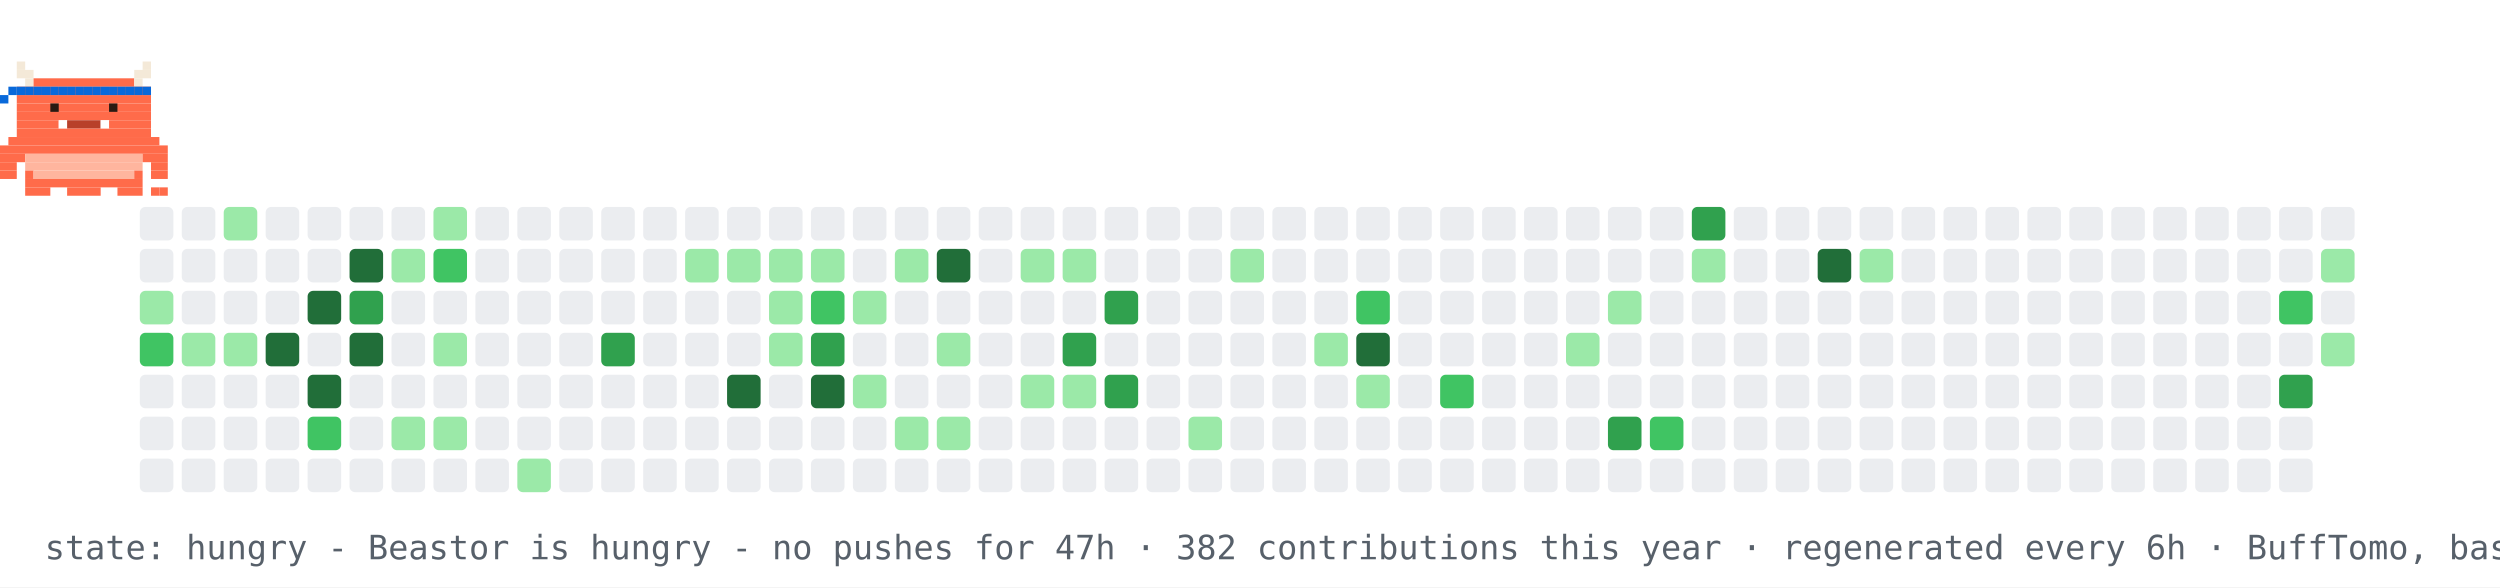
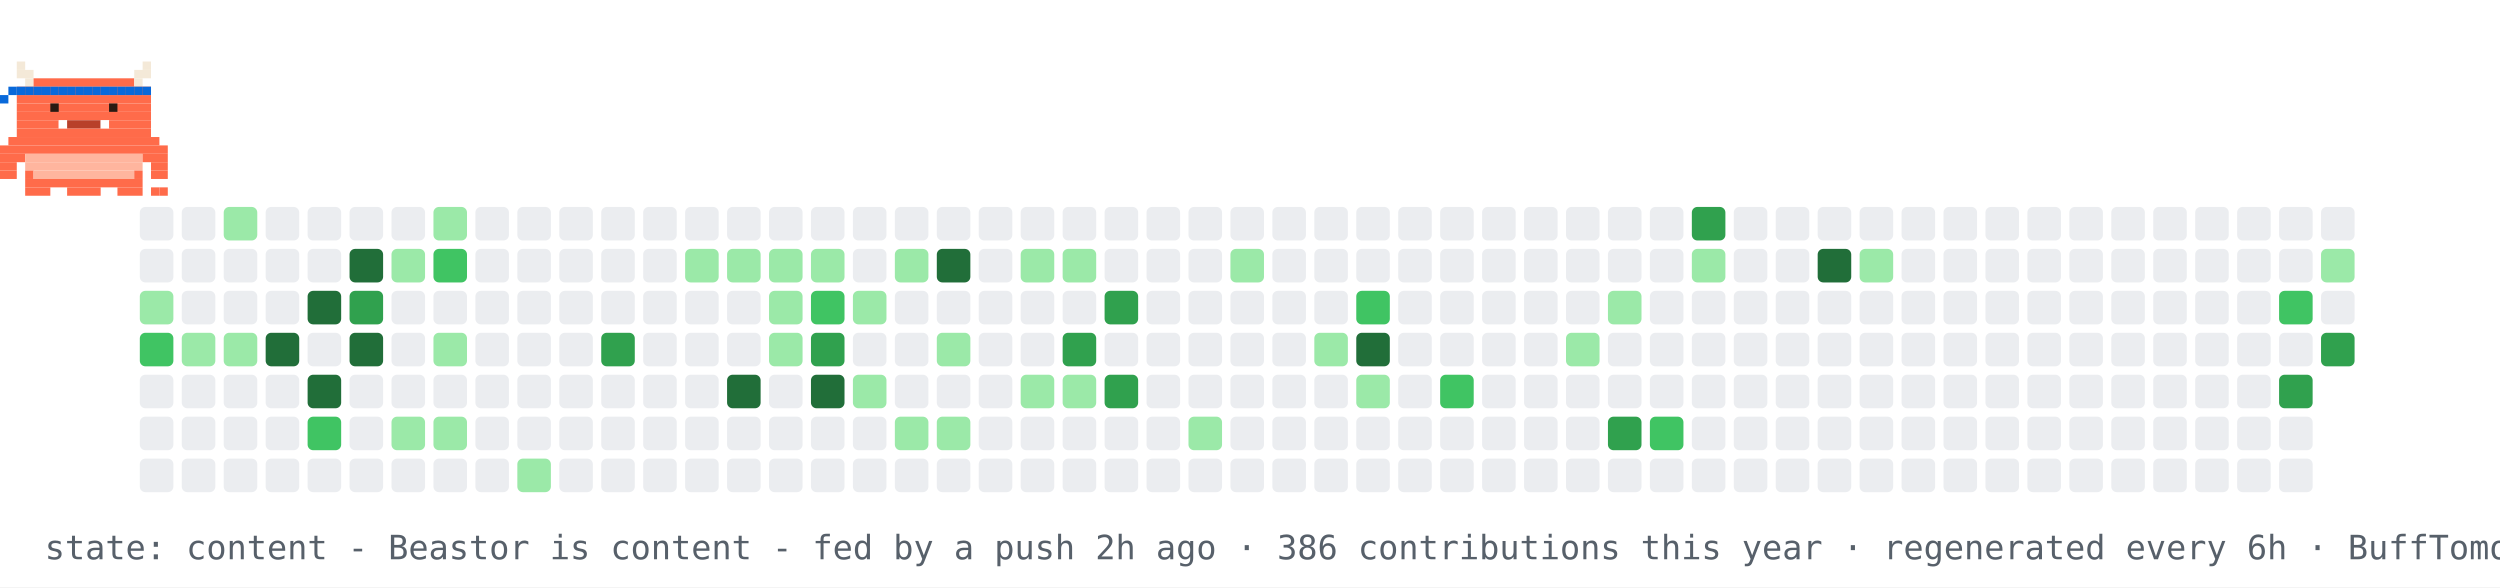
- <svg xmlns="http://www.w3.org/2000/svg" width="894" height="210" viewBox="0 0 894 210" role="img" aria-label="contribution graph Beastor: hungry">
+ <svg xmlns="http://www.w3.org/2000/svg" width="894" height="210" viewBox="0 0 894 210" role="img" aria-label="contribution graph Beastor: content">
  <rect width="894" height="210" fill="#ffffff" />
  <rect x="50" y="74" width="12" height="12" rx="2" fill="#ebedf0" />
  <rect x="50" y="89" width="12" height="12" rx="2" fill="#ebedf0" />
  <rect x="50" y="104" width="12" height="12" rx="2" fill="#9be9a8" />
  <rect x="50" y="119" width="12" height="12" rx="2" fill="#40c463" />
  <rect x="50" y="134" width="12" height="12" rx="2" fill="#ebedf0" />
  <rect x="50" y="149" width="12" height="12" rx="2" fill="#ebedf0" />
  <rect x="50" y="164" width="12" height="12" rx="2" fill="#ebedf0" />
  <rect x="65" y="74" width="12" height="12" rx="2" fill="#ebedf0" />
  <rect x="65" y="89" width="12" height="12" rx="2" fill="#ebedf0" />
  <rect x="65" y="104" width="12" height="12" rx="2" fill="#ebedf0" />
  <rect x="65" y="119" width="12" height="12" rx="2" fill="#9be9a8" />
  <rect x="65" y="134" width="12" height="12" rx="2" fill="#ebedf0" />
  <rect x="65" y="149" width="12" height="12" rx="2" fill="#ebedf0" />
  <rect x="65" y="164" width="12" height="12" rx="2" fill="#ebedf0" />
  <rect x="80" y="74" width="12" height="12" rx="2" fill="#9be9a8" />
  <rect x="80" y="89" width="12" height="12" rx="2" fill="#ebedf0" />
  <rect x="80" y="104" width="12" height="12" rx="2" fill="#ebedf0" />
  <rect x="80" y="119" width="12" height="12" rx="2" fill="#9be9a8" />
  <rect x="80" y="134" width="12" height="12" rx="2" fill="#ebedf0" />
  <rect x="80" y="149" width="12" height="12" rx="2" fill="#ebedf0" />
  <rect x="80" y="164" width="12" height="12" rx="2" fill="#ebedf0" />
  <rect x="95" y="74" width="12" height="12" rx="2" fill="#ebedf0" />
  <rect x="95" y="89" width="12" height="12" rx="2" fill="#ebedf0" />
  <rect x="95" y="104" width="12" height="12" rx="2" fill="#ebedf0" />
  <rect x="95" y="119" width="12" height="12" rx="2" fill="#216e39" />
  <rect x="95" y="134" width="12" height="12" rx="2" fill="#ebedf0" />
  <rect x="95" y="149" width="12" height="12" rx="2" fill="#ebedf0" />
  <rect x="95" y="164" width="12" height="12" rx="2" fill="#ebedf0" />
  <rect x="110" y="74" width="12" height="12" rx="2" fill="#ebedf0" />
  <rect x="110" y="89" width="12" height="12" rx="2" fill="#ebedf0" />
  <rect x="110" y="104" width="12" height="12" rx="2" fill="#216e39" />
  <rect x="110" y="119" width="12" height="12" rx="2" fill="#ebedf0" />
  <rect x="110" y="134" width="12" height="12" rx="2" fill="#216e39" />
  <rect x="110" y="149" width="12" height="12" rx="2" fill="#40c463" />
  <rect x="110" y="164" width="12" height="12" rx="2" fill="#ebedf0" />
  <rect x="125" y="74" width="12" height="12" rx="2" fill="#ebedf0" />
  <rect x="125" y="89" width="12" height="12" rx="2" fill="#216e39" />
  <rect x="125" y="104" width="12" height="12" rx="2" fill="#30a14e" />
  <rect x="125" y="119" width="12" height="12" rx="2" fill="#216e39" />
  <rect x="125" y="134" width="12" height="12" rx="2" fill="#ebedf0" />
  <rect x="125" y="149" width="12" height="12" rx="2" fill="#ebedf0" />
  <rect x="125" y="164" width="12" height="12" rx="2" fill="#ebedf0" />
  <rect x="140" y="74" width="12" height="12" rx="2" fill="#ebedf0" />
  <rect x="140" y="89" width="12" height="12" rx="2" fill="#9be9a8" />
  <rect x="140" y="104" width="12" height="12" rx="2" fill="#ebedf0" />
  <rect x="140" y="119" width="12" height="12" rx="2" fill="#ebedf0" />
  <rect x="140" y="134" width="12" height="12" rx="2" fill="#ebedf0" />
  <rect x="140" y="149" width="12" height="12" rx="2" fill="#9be9a8" />
  <rect x="140" y="164" width="12" height="12" rx="2" fill="#ebedf0" />
  <rect x="155" y="74" width="12" height="12" rx="2" fill="#9be9a8" />
  <rect x="155" y="89" width="12" height="12" rx="2" fill="#40c463" />
  <rect x="155" y="104" width="12" height="12" rx="2" fill="#ebedf0" />
  <rect x="155" y="119" width="12" height="12" rx="2" fill="#9be9a8" />
  <rect x="155" y="134" width="12" height="12" rx="2" fill="#ebedf0" />
  <rect x="155" y="149" width="12" height="12" rx="2" fill="#9be9a8" />
  <rect x="155" y="164" width="12" height="12" rx="2" fill="#ebedf0" />
  <rect x="170" y="74" width="12" height="12" rx="2" fill="#ebedf0" />
  <rect x="170" y="89" width="12" height="12" rx="2" fill="#ebedf0" />
  <rect x="170" y="104" width="12" height="12" rx="2" fill="#ebedf0" />
  <rect x="170" y="119" width="12" height="12" rx="2" fill="#ebedf0" />
  <rect x="170" y="134" width="12" height="12" rx="2" fill="#ebedf0" />
  <rect x="170" y="149" width="12" height="12" rx="2" fill="#ebedf0" />
  <rect x="170" y="164" width="12" height="12" rx="2" fill="#ebedf0" />
  <rect x="185" y="74" width="12" height="12" rx="2" fill="#ebedf0" />
  <rect x="185" y="89" width="12" height="12" rx="2" fill="#ebedf0" />
  <rect x="185" y="104" width="12" height="12" rx="2" fill="#ebedf0" />
  <rect x="185" y="119" width="12" height="12" rx="2" fill="#ebedf0" />
  <rect x="185" y="134" width="12" height="12" rx="2" fill="#ebedf0" />
  <rect x="185" y="149" width="12" height="12" rx="2" fill="#ebedf0" />
  <rect x="185" y="164" width="12" height="12" rx="2" fill="#9be9a8" />
  <rect x="200" y="74" width="12" height="12" rx="2" fill="#ebedf0" />
  <rect x="200" y="89" width="12" height="12" rx="2" fill="#ebedf0" />
  <rect x="200" y="104" width="12" height="12" rx="2" fill="#ebedf0" />
  <rect x="200" y="119" width="12" height="12" rx="2" fill="#ebedf0" />
  <rect x="200" y="134" width="12" height="12" rx="2" fill="#ebedf0" />
  <rect x="200" y="149" width="12" height="12" rx="2" fill="#ebedf0" />
  <rect x="200" y="164" width="12" height="12" rx="2" fill="#ebedf0" />
  <rect x="215" y="74" width="12" height="12" rx="2" fill="#ebedf0" />
  <rect x="215" y="89" width="12" height="12" rx="2" fill="#ebedf0" />
  <rect x="215" y="104" width="12" height="12" rx="2" fill="#ebedf0" />
  <rect x="215" y="119" width="12" height="12" rx="2" fill="#30a14e" />
  <rect x="215" y="134" width="12" height="12" rx="2" fill="#ebedf0" />
  <rect x="215" y="149" width="12" height="12" rx="2" fill="#ebedf0" />
  <rect x="215" y="164" width="12" height="12" rx="2" fill="#ebedf0" />
  <rect x="230" y="74" width="12" height="12" rx="2" fill="#ebedf0" />
  <rect x="230" y="89" width="12" height="12" rx="2" fill="#ebedf0" />
  <rect x="230" y="104" width="12" height="12" rx="2" fill="#ebedf0" />
  <rect x="230" y="119" width="12" height="12" rx="2" fill="#ebedf0" />
  <rect x="230" y="134" width="12" height="12" rx="2" fill="#ebedf0" />
  <rect x="230" y="149" width="12" height="12" rx="2" fill="#ebedf0" />
  <rect x="230" y="164" width="12" height="12" rx="2" fill="#ebedf0" />
  <rect x="245" y="74" width="12" height="12" rx="2" fill="#ebedf0" />
  <rect x="245" y="89" width="12" height="12" rx="2" fill="#9be9a8" />
  <rect x="245" y="104" width="12" height="12" rx="2" fill="#ebedf0" />
  <rect x="245" y="119" width="12" height="12" rx="2" fill="#ebedf0" />
  <rect x="245" y="134" width="12" height="12" rx="2" fill="#ebedf0" />
  <rect x="245" y="149" width="12" height="12" rx="2" fill="#ebedf0" />
  <rect x="245" y="164" width="12" height="12" rx="2" fill="#ebedf0" />
  <rect x="260" y="74" width="12" height="12" rx="2" fill="#ebedf0" />
  <rect x="260" y="89" width="12" height="12" rx="2" fill="#9be9a8" />
  <rect x="260" y="104" width="12" height="12" rx="2" fill="#ebedf0" />
  <rect x="260" y="119" width="12" height="12" rx="2" fill="#ebedf0" />
  <rect x="260" y="134" width="12" height="12" rx="2" fill="#216e39" />
  <rect x="260" y="149" width="12" height="12" rx="2" fill="#ebedf0" />
  <rect x="260" y="164" width="12" height="12" rx="2" fill="#ebedf0" />
  <rect x="275" y="74" width="12" height="12" rx="2" fill="#ebedf0" />
  <rect x="275" y="89" width="12" height="12" rx="2" fill="#9be9a8" />
  <rect x="275" y="104" width="12" height="12" rx="2" fill="#9be9a8" />
  <rect x="275" y="119" width="12" height="12" rx="2" fill="#9be9a8" />
  <rect x="275" y="134" width="12" height="12" rx="2" fill="#ebedf0" />
  <rect x="275" y="149" width="12" height="12" rx="2" fill="#ebedf0" />
  <rect x="275" y="164" width="12" height="12" rx="2" fill="#ebedf0" />
  <rect x="290" y="74" width="12" height="12" rx="2" fill="#ebedf0" />
  <rect x="290" y="89" width="12" height="12" rx="2" fill="#9be9a8" />
  <rect x="290" y="104" width="12" height="12" rx="2" fill="#40c463" />
  <rect x="290" y="119" width="12" height="12" rx="2" fill="#30a14e" />
  <rect x="290" y="134" width="12" height="12" rx="2" fill="#216e39" />
  <rect x="290" y="149" width="12" height="12" rx="2" fill="#ebedf0" />
  <rect x="290" y="164" width="12" height="12" rx="2" fill="#ebedf0" />
  <rect x="305" y="74" width="12" height="12" rx="2" fill="#ebedf0" />
  <rect x="305" y="89" width="12" height="12" rx="2" fill="#ebedf0" />
  <rect x="305" y="104" width="12" height="12" rx="2" fill="#9be9a8" />
  <rect x="305" y="119" width="12" height="12" rx="2" fill="#ebedf0" />
  <rect x="305" y="134" width="12" height="12" rx="2" fill="#9be9a8" />
  <rect x="305" y="149" width="12" height="12" rx="2" fill="#ebedf0" />
  <rect x="305" y="164" width="12" height="12" rx="2" fill="#ebedf0" />
  <rect x="320" y="74" width="12" height="12" rx="2" fill="#ebedf0" />
  <rect x="320" y="89" width="12" height="12" rx="2" fill="#9be9a8" />
  <rect x="320" y="104" width="12" height="12" rx="2" fill="#ebedf0" />
  <rect x="320" y="119" width="12" height="12" rx="2" fill="#ebedf0" />
  <rect x="320" y="134" width="12" height="12" rx="2" fill="#ebedf0" />
  <rect x="320" y="149" width="12" height="12" rx="2" fill="#9be9a8" />
  <rect x="320" y="164" width="12" height="12" rx="2" fill="#ebedf0" />
  <rect x="335" y="74" width="12" height="12" rx="2" fill="#ebedf0" />
  <rect x="335" y="89" width="12" height="12" rx="2" fill="#216e39" />
  <rect x="335" y="104" width="12" height="12" rx="2" fill="#ebedf0" />
  <rect x="335" y="119" width="12" height="12" rx="2" fill="#9be9a8" />
  <rect x="335" y="134" width="12" height="12" rx="2" fill="#ebedf0" />
  <rect x="335" y="149" width="12" height="12" rx="2" fill="#9be9a8" />
  <rect x="335" y="164" width="12" height="12" rx="2" fill="#ebedf0" />
  <rect x="350" y="74" width="12" height="12" rx="2" fill="#ebedf0" />
  <rect x="350" y="89" width="12" height="12" rx="2" fill="#ebedf0" />
  <rect x="350" y="104" width="12" height="12" rx="2" fill="#ebedf0" />
  <rect x="350" y="119" width="12" height="12" rx="2" fill="#ebedf0" />
  <rect x="350" y="134" width="12" height="12" rx="2" fill="#ebedf0" />
  <rect x="350" y="149" width="12" height="12" rx="2" fill="#ebedf0" />
  <rect x="350" y="164" width="12" height="12" rx="2" fill="#ebedf0" />
  <rect x="365" y="74" width="12" height="12" rx="2" fill="#ebedf0" />
  <rect x="365" y="89" width="12" height="12" rx="2" fill="#9be9a8" />
  <rect x="365" y="104" width="12" height="12" rx="2" fill="#ebedf0" />
  <rect x="365" y="119" width="12" height="12" rx="2" fill="#ebedf0" />
  <rect x="365" y="134" width="12" height="12" rx="2" fill="#9be9a8" />
  <rect x="365" y="149" width="12" height="12" rx="2" fill="#ebedf0" />
  <rect x="365" y="164" width="12" height="12" rx="2" fill="#ebedf0" />
  <rect x="380" y="74" width="12" height="12" rx="2" fill="#ebedf0" />
  <rect x="380" y="89" width="12" height="12" rx="2" fill="#9be9a8" />
  <rect x="380" y="104" width="12" height="12" rx="2" fill="#ebedf0" />
  <rect x="380" y="119" width="12" height="12" rx="2" fill="#30a14e" />
  <rect x="380" y="134" width="12" height="12" rx="2" fill="#9be9a8" />
  <rect x="380" y="149" width="12" height="12" rx="2" fill="#ebedf0" />
  <rect x="380" y="164" width="12" height="12" rx="2" fill="#ebedf0" />
  <rect x="395" y="74" width="12" height="12" rx="2" fill="#ebedf0" />
  <rect x="395" y="89" width="12" height="12" rx="2" fill="#ebedf0" />
  <rect x="395" y="104" width="12" height="12" rx="2" fill="#30a14e" />
  <rect x="395" y="119" width="12" height="12" rx="2" fill="#ebedf0" />
  <rect x="395" y="134" width="12" height="12" rx="2" fill="#30a14e" />
  <rect x="395" y="149" width="12" height="12" rx="2" fill="#ebedf0" />
  <rect x="395" y="164" width="12" height="12" rx="2" fill="#ebedf0" />
  <rect x="410" y="74" width="12" height="12" rx="2" fill="#ebedf0" />
  <rect x="410" y="89" width="12" height="12" rx="2" fill="#ebedf0" />
  <rect x="410" y="104" width="12" height="12" rx="2" fill="#ebedf0" />
  <rect x="410" y="119" width="12" height="12" rx="2" fill="#ebedf0" />
  <rect x="410" y="134" width="12" height="12" rx="2" fill="#ebedf0" />
  <rect x="410" y="149" width="12" height="12" rx="2" fill="#ebedf0" />
  <rect x="410" y="164" width="12" height="12" rx="2" fill="#ebedf0" />
  <rect x="425" y="74" width="12" height="12" rx="2" fill="#ebedf0" />
  <rect x="425" y="89" width="12" height="12" rx="2" fill="#ebedf0" />
  <rect x="425" y="104" width="12" height="12" rx="2" fill="#ebedf0" />
  <rect x="425" y="119" width="12" height="12" rx="2" fill="#ebedf0" />
  <rect x="425" y="134" width="12" height="12" rx="2" fill="#ebedf0" />
  <rect x="425" y="149" width="12" height="12" rx="2" fill="#9be9a8" />
  <rect x="425" y="164" width="12" height="12" rx="2" fill="#ebedf0" />
  <rect x="440" y="74" width="12" height="12" rx="2" fill="#ebedf0" />
  <rect x="440" y="89" width="12" height="12" rx="2" fill="#9be9a8" />
  <rect x="440" y="104" width="12" height="12" rx="2" fill="#ebedf0" />
  <rect x="440" y="119" width="12" height="12" rx="2" fill="#ebedf0" />
  <rect x="440" y="134" width="12" height="12" rx="2" fill="#ebedf0" />
  <rect x="440" y="149" width="12" height="12" rx="2" fill="#ebedf0" />
  <rect x="440" y="164" width="12" height="12" rx="2" fill="#ebedf0" />
  <rect x="455" y="74" width="12" height="12" rx="2" fill="#ebedf0" />
  <rect x="455" y="89" width="12" height="12" rx="2" fill="#ebedf0" />
  <rect x="455" y="104" width="12" height="12" rx="2" fill="#ebedf0" />
  <rect x="455" y="119" width="12" height="12" rx="2" fill="#ebedf0" />
  <rect x="455" y="134" width="12" height="12" rx="2" fill="#ebedf0" />
  <rect x="455" y="149" width="12" height="12" rx="2" fill="#ebedf0" />
  <rect x="455" y="164" width="12" height="12" rx="2" fill="#ebedf0" />
  <rect x="470" y="74" width="12" height="12" rx="2" fill="#ebedf0" />
  <rect x="470" y="89" width="12" height="12" rx="2" fill="#ebedf0" />
  <rect x="470" y="104" width="12" height="12" rx="2" fill="#ebedf0" />
  <rect x="470" y="119" width="12" height="12" rx="2" fill="#9be9a8" />
  <rect x="470" y="134" width="12" height="12" rx="2" fill="#ebedf0" />
  <rect x="470" y="149" width="12" height="12" rx="2" fill="#ebedf0" />
  <rect x="470" y="164" width="12" height="12" rx="2" fill="#ebedf0" />
  <rect x="485" y="74" width="12" height="12" rx="2" fill="#ebedf0" />
  <rect x="485" y="89" width="12" height="12" rx="2" fill="#ebedf0" />
  <rect x="485" y="104" width="12" height="12" rx="2" fill="#40c463" />
  <rect x="485" y="119" width="12" height="12" rx="2" fill="#216e39" />
  <rect x="485" y="134" width="12" height="12" rx="2" fill="#9be9a8" />
  <rect x="485" y="149" width="12" height="12" rx="2" fill="#ebedf0" />
  <rect x="485" y="164" width="12" height="12" rx="2" fill="#ebedf0" />
  <rect x="500" y="74" width="12" height="12" rx="2" fill="#ebedf0" />
  <rect x="500" y="89" width="12" height="12" rx="2" fill="#ebedf0" />
  <rect x="500" y="104" width="12" height="12" rx="2" fill="#ebedf0" />
  <rect x="500" y="119" width="12" height="12" rx="2" fill="#ebedf0" />
  <rect x="500" y="134" width="12" height="12" rx="2" fill="#ebedf0" />
  <rect x="500" y="149" width="12" height="12" rx="2" fill="#ebedf0" />
  <rect x="500" y="164" width="12" height="12" rx="2" fill="#ebedf0" />
  <rect x="515" y="74" width="12" height="12" rx="2" fill="#ebedf0" />
  <rect x="515" y="89" width="12" height="12" rx="2" fill="#ebedf0" />
  <rect x="515" y="104" width="12" height="12" rx="2" fill="#ebedf0" />
  <rect x="515" y="119" width="12" height="12" rx="2" fill="#ebedf0" />
  <rect x="515" y="134" width="12" height="12" rx="2" fill="#40c463" />
  <rect x="515" y="149" width="12" height="12" rx="2" fill="#ebedf0" />
  <rect x="515" y="164" width="12" height="12" rx="2" fill="#ebedf0" />
  <rect x="530" y="74" width="12" height="12" rx="2" fill="#ebedf0" />
  <rect x="530" y="89" width="12" height="12" rx="2" fill="#ebedf0" />
  <rect x="530" y="104" width="12" height="12" rx="2" fill="#ebedf0" />
  <rect x="530" y="119" width="12" height="12" rx="2" fill="#ebedf0" />
  <rect x="530" y="134" width="12" height="12" rx="2" fill="#ebedf0" />
  <rect x="530" y="149" width="12" height="12" rx="2" fill="#ebedf0" />
  <rect x="530" y="164" width="12" height="12" rx="2" fill="#ebedf0" />
  <rect x="545" y="74" width="12" height="12" rx="2" fill="#ebedf0" />
  <rect x="545" y="89" width="12" height="12" rx="2" fill="#ebedf0" />
  <rect x="545" y="104" width="12" height="12" rx="2" fill="#ebedf0" />
  <rect x="545" y="119" width="12" height="12" rx="2" fill="#ebedf0" />
  <rect x="545" y="134" width="12" height="12" rx="2" fill="#ebedf0" />
  <rect x="545" y="149" width="12" height="12" rx="2" fill="#ebedf0" />
  <rect x="545" y="164" width="12" height="12" rx="2" fill="#ebedf0" />
  <rect x="560" y="74" width="12" height="12" rx="2" fill="#ebedf0" />
  <rect x="560" y="89" width="12" height="12" rx="2" fill="#ebedf0" />
  <rect x="560" y="104" width="12" height="12" rx="2" fill="#ebedf0" />
  <rect x="560" y="119" width="12" height="12" rx="2" fill="#9be9a8" />
  <rect x="560" y="134" width="12" height="12" rx="2" fill="#ebedf0" />
  <rect x="560" y="149" width="12" height="12" rx="2" fill="#ebedf0" />
  <rect x="560" y="164" width="12" height="12" rx="2" fill="#ebedf0" />
  <rect x="575" y="74" width="12" height="12" rx="2" fill="#ebedf0" />
  <rect x="575" y="89" width="12" height="12" rx="2" fill="#ebedf0" />
  <rect x="575" y="104" width="12" height="12" rx="2" fill="#9be9a8" />
  <rect x="575" y="119" width="12" height="12" rx="2" fill="#ebedf0" />
  <rect x="575" y="134" width="12" height="12" rx="2" fill="#ebedf0" />
  <rect x="575" y="149" width="12" height="12" rx="2" fill="#30a14e" />
  <rect x="575" y="164" width="12" height="12" rx="2" fill="#ebedf0" />
  <rect x="590" y="74" width="12" height="12" rx="2" fill="#ebedf0" />
  <rect x="590" y="89" width="12" height="12" rx="2" fill="#ebedf0" />
  <rect x="590" y="104" width="12" height="12" rx="2" fill="#ebedf0" />
  <rect x="590" y="119" width="12" height="12" rx="2" fill="#ebedf0" />
  <rect x="590" y="134" width="12" height="12" rx="2" fill="#ebedf0" />
  <rect x="590" y="149" width="12" height="12" rx="2" fill="#40c463" />
  <rect x="590" y="164" width="12" height="12" rx="2" fill="#ebedf0" />
  <rect x="605" y="74" width="12" height="12" rx="2" fill="#30a14e" />
  <rect x="605" y="89" width="12" height="12" rx="2" fill="#9be9a8" />
  <rect x="605" y="104" width="12" height="12" rx="2" fill="#ebedf0" />
  <rect x="605" y="119" width="12" height="12" rx="2" fill="#ebedf0" />
  <rect x="605" y="134" width="12" height="12" rx="2" fill="#ebedf0" />
  <rect x="605" y="149" width="12" height="12" rx="2" fill="#ebedf0" />
  <rect x="605" y="164" width="12" height="12" rx="2" fill="#ebedf0" />
  <rect x="620" y="74" width="12" height="12" rx="2" fill="#ebedf0" />
  <rect x="620" y="89" width="12" height="12" rx="2" fill="#ebedf0" />
  <rect x="620" y="104" width="12" height="12" rx="2" fill="#ebedf0" />
  <rect x="620" y="119" width="12" height="12" rx="2" fill="#ebedf0" />
  <rect x="620" y="134" width="12" height="12" rx="2" fill="#ebedf0" />
  <rect x="620" y="149" width="12" height="12" rx="2" fill="#ebedf0" />
  <rect x="620" y="164" width="12" height="12" rx="2" fill="#ebedf0" />
  <rect x="635" y="74" width="12" height="12" rx="2" fill="#ebedf0" />
  <rect x="635" y="89" width="12" height="12" rx="2" fill="#ebedf0" />
  <rect x="635" y="104" width="12" height="12" rx="2" fill="#ebedf0" />
  <rect x="635" y="119" width="12" height="12" rx="2" fill="#ebedf0" />
  <rect x="635" y="134" width="12" height="12" rx="2" fill="#ebedf0" />
  <rect x="635" y="149" width="12" height="12" rx="2" fill="#ebedf0" />
  <rect x="635" y="164" width="12" height="12" rx="2" fill="#ebedf0" />
  <rect x="650" y="74" width="12" height="12" rx="2" fill="#ebedf0" />
  <rect x="650" y="89" width="12" height="12" rx="2" fill="#216e39" />
  <rect x="650" y="104" width="12" height="12" rx="2" fill="#ebedf0" />
  <rect x="650" y="119" width="12" height="12" rx="2" fill="#ebedf0" />
  <rect x="650" y="134" width="12" height="12" rx="2" fill="#ebedf0" />
  <rect x="650" y="149" width="12" height="12" rx="2" fill="#ebedf0" />
  <rect x="650" y="164" width="12" height="12" rx="2" fill="#ebedf0" />
  <rect x="665" y="74" width="12" height="12" rx="2" fill="#ebedf0" />
  <rect x="665" y="89" width="12" height="12" rx="2" fill="#9be9a8" />
  <rect x="665" y="104" width="12" height="12" rx="2" fill="#ebedf0" />
  <rect x="665" y="119" width="12" height="12" rx="2" fill="#ebedf0" />
  <rect x="665" y="134" width="12" height="12" rx="2" fill="#ebedf0" />
  <rect x="665" y="149" width="12" height="12" rx="2" fill="#ebedf0" />
  <rect x="665" y="164" width="12" height="12" rx="2" fill="#ebedf0" />
  <rect x="680" y="74" width="12" height="12" rx="2" fill="#ebedf0" />
  <rect x="680" y="89" width="12" height="12" rx="2" fill="#ebedf0" />
  <rect x="680" y="104" width="12" height="12" rx="2" fill="#ebedf0" />
  <rect x="680" y="119" width="12" height="12" rx="2" fill="#ebedf0" />
  <rect x="680" y="134" width="12" height="12" rx="2" fill="#ebedf0" />
  <rect x="680" y="149" width="12" height="12" rx="2" fill="#ebedf0" />
  <rect x="680" y="164" width="12" height="12" rx="2" fill="#ebedf0" />
  <rect x="695" y="74" width="12" height="12" rx="2" fill="#ebedf0" />
  <rect x="695" y="89" width="12" height="12" rx="2" fill="#ebedf0" />
  <rect x="695" y="104" width="12" height="12" rx="2" fill="#ebedf0" />
  <rect x="695" y="119" width="12" height="12" rx="2" fill="#ebedf0" />
  <rect x="695" y="134" width="12" height="12" rx="2" fill="#ebedf0" />
  <rect x="695" y="149" width="12" height="12" rx="2" fill="#ebedf0" />
  <rect x="695" y="164" width="12" height="12" rx="2" fill="#ebedf0" />
  <rect x="710" y="74" width="12" height="12" rx="2" fill="#ebedf0" />
  <rect x="710" y="89" width="12" height="12" rx="2" fill="#ebedf0" />
  <rect x="710" y="104" width="12" height="12" rx="2" fill="#ebedf0" />
  <rect x="710" y="119" width="12" height="12" rx="2" fill="#ebedf0" />
  <rect x="710" y="134" width="12" height="12" rx="2" fill="#ebedf0" />
  <rect x="710" y="149" width="12" height="12" rx="2" fill="#ebedf0" />
  <rect x="710" y="164" width="12" height="12" rx="2" fill="#ebedf0" />
  <rect x="725" y="74" width="12" height="12" rx="2" fill="#ebedf0" />
  <rect x="725" y="89" width="12" height="12" rx="2" fill="#ebedf0" />
  <rect x="725" y="104" width="12" height="12" rx="2" fill="#ebedf0" />
  <rect x="725" y="119" width="12" height="12" rx="2" fill="#ebedf0" />
  <rect x="725" y="134" width="12" height="12" rx="2" fill="#ebedf0" />
  <rect x="725" y="149" width="12" height="12" rx="2" fill="#ebedf0" />
  <rect x="725" y="164" width="12" height="12" rx="2" fill="#ebedf0" />
  <rect x="740" y="74" width="12" height="12" rx="2" fill="#ebedf0" />
  <rect x="740" y="89" width="12" height="12" rx="2" fill="#ebedf0" />
  <rect x="740" y="104" width="12" height="12" rx="2" fill="#ebedf0" />
  <rect x="740" y="119" width="12" height="12" rx="2" fill="#ebedf0" />
  <rect x="740" y="134" width="12" height="12" rx="2" fill="#ebedf0" />
  <rect x="740" y="149" width="12" height="12" rx="2" fill="#ebedf0" />
  <rect x="740" y="164" width="12" height="12" rx="2" fill="#ebedf0" />
  <rect x="755" y="74" width="12" height="12" rx="2" fill="#ebedf0" />
  <rect x="755" y="89" width="12" height="12" rx="2" fill="#ebedf0" />
  <rect x="755" y="104" width="12" height="12" rx="2" fill="#ebedf0" />
  <rect x="755" y="119" width="12" height="12" rx="2" fill="#ebedf0" />
  <rect x="755" y="134" width="12" height="12" rx="2" fill="#ebedf0" />
  <rect x="755" y="149" width="12" height="12" rx="2" fill="#ebedf0" />
  <rect x="755" y="164" width="12" height="12" rx="2" fill="#ebedf0" />
  <rect x="770" y="74" width="12" height="12" rx="2" fill="#ebedf0" />
  <rect x="770" y="89" width="12" height="12" rx="2" fill="#ebedf0" />
  <rect x="770" y="104" width="12" height="12" rx="2" fill="#ebedf0" />
  <rect x="770" y="119" width="12" height="12" rx="2" fill="#ebedf0" />
  <rect x="770" y="134" width="12" height="12" rx="2" fill="#ebedf0" />
  <rect x="770" y="149" width="12" height="12" rx="2" fill="#ebedf0" />
  <rect x="770" y="164" width="12" height="12" rx="2" fill="#ebedf0" />
  <rect x="785" y="74" width="12" height="12" rx="2" fill="#ebedf0" />
  <rect x="785" y="89" width="12" height="12" rx="2" fill="#ebedf0" />
  <rect x="785" y="104" width="12" height="12" rx="2" fill="#ebedf0" />
  <rect x="785" y="119" width="12" height="12" rx="2" fill="#ebedf0" />
  <rect x="785" y="134" width="12" height="12" rx="2" fill="#ebedf0" />
  <rect x="785" y="149" width="12" height="12" rx="2" fill="#ebedf0" />
  <rect x="785" y="164" width="12" height="12" rx="2" fill="#ebedf0" />
  <rect x="800" y="74" width="12" height="12" rx="2" fill="#ebedf0" />
  <rect x="800" y="89" width="12" height="12" rx="2" fill="#ebedf0" />
  <rect x="800" y="104" width="12" height="12" rx="2" fill="#ebedf0" />
  <rect x="800" y="119" width="12" height="12" rx="2" fill="#ebedf0" />
  <rect x="800" y="134" width="12" height="12" rx="2" fill="#ebedf0" />
  <rect x="800" y="149" width="12" height="12" rx="2" fill="#ebedf0" />
  <rect x="800" y="164" width="12" height="12" rx="2" fill="#ebedf0" />
  <rect x="815" y="74" width="12" height="12" rx="2" fill="#ebedf0" />
  <rect x="815" y="89" width="12" height="12" rx="2" fill="#ebedf0" />
  <rect x="815" y="104" width="12" height="12" rx="2" fill="#40c463" />
  <rect x="815" y="119" width="12" height="12" rx="2" fill="#ebedf0" />
  <rect x="815" y="134" width="12" height="12" rx="2" fill="#30a14e" />
  <rect x="815" y="149" width="12" height="12" rx="2" fill="#ebedf0" />
  <rect x="815" y="164" width="12" height="12" rx="2" fill="#ebedf0" />
  <rect x="830" y="74" width="12" height="12" rx="2" fill="#ebedf0" />
  <rect x="830" y="89" width="12" height="12" rx="2" fill="#9be9a8" />
  <rect x="830" y="104" width="12" height="12" rx="2" fill="#ebedf0" />
-   <rect x="830" y="119" width="12" height="12" rx="2" fill="#9be9a8" />
+   <rect x="830" y="119" width="12" height="12" rx="2" fill="#30a14e" />
  <g>
-     <animateTransform attributeName="transform" type="translate" values="50 0;779 0;779 0;50 0;50 0" keyTimes="0;0.45;0.5;0.95;1" dur="36s" repeatCount="indefinite" />
+     <animateTransform attributeName="transform" type="translate" values="50 0;779 0;779 0;50 0;50 0" keyTimes="0;0.45;0.5;0.95;1" dur="30s" repeatCount="indefinite" />
    <g>
      <animateTransform attributeName="transform" type="translate" values="0 0;0 -4;0 0" keyTimes="0;0.5;1" dur="0.9s" repeatCount="indefinite" />
      <rect x="6" y="22" width="3" height="3" fill="#F4E9D8" />
      <rect x="51" y="22" width="3" height="3" fill="#F4E9D8" />
      <rect x="6" y="25" width="6" height="3" fill="#F4E9D8" />
      <rect x="48" y="25" width="6" height="3" fill="#F4E9D8" />
      <rect x="9" y="28" width="3" height="3" fill="#F4E9D8" />
      <rect x="12" y="28" width="36" height="3" fill="#FF6B4A" />
      <rect x="48" y="28" width="3" height="3" fill="#F4E9D8" />
      <rect x="6" y="31" width="48" height="3" fill="#FF6B4A" />
      <rect x="6" y="34" width="48" height="3" fill="#FF6B4A" />
      <rect x="6" y="37" width="48" height="3" fill="#FF6B4A" />
      <rect x="6" y="40" width="48" height="3" fill="#FF6B4A" />
      <rect x="6" y="43" width="15" height="3" fill="#FF6B4A" />
      <rect x="21" y="43" width="3" height="3" fill="#FFFFFF" />
      <rect x="24" y="43" width="12" height="3" fill="#B8402A" />
      <rect x="36" y="43" width="3" height="3" fill="#FFFFFF" />
      <rect x="39" y="43" width="15" height="3" fill="#FF6B4A" />
      <rect x="6" y="46" width="48" height="3" fill="#FF6B4A" />
      <rect x="3" y="49" width="54" height="3" fill="#FF6B4A" />
      <rect x="0" y="52" width="60" height="3" fill="#FF6B4A" />
      <rect x="0" y="55" width="9" height="3" fill="#FF6B4A" />
      <rect x="9" y="55" width="42" height="3" fill="#FFB59E" />
      <rect x="51" y="55" width="9" height="3" fill="#FF6B4A" />
      <rect x="0" y="58" width="6" height="3" fill="#FF6B4A" />
      <rect x="9" y="58" width="42" height="3" fill="#FFB59E" />
      <rect x="54" y="58" width="6" height="3" fill="#FF6B4A" />
      <rect x="0" y="61" width="6" height="3" fill="#FF6B4A" />
      <rect x="9" y="61" width="3" height="3" fill="#FF6B4A" />
      <rect x="12" y="61" width="36" height="3" fill="#FFB59E" />
      <rect x="48" y="61" width="3" height="3" fill="#FF6B4A" />
      <rect x="54" y="61" width="6" height="3" fill="#FF6B4A" />
      <rect x="9" y="64" width="42" height="3" fill="#FF6B4A" />
      <rect x="9" y="67" width="9" height="3" fill="#FF6B4A" />
      <rect x="24" y="67" width="12" height="3" fill="#FF6B4A" />
      <rect x="42" y="67" width="9" height="3" fill="#FF6B4A" />
      <rect x="6" y="31" width="3" height="3" fill="#0969da" />
      <rect x="9" y="31" width="3" height="3" fill="#0969da" />
      <rect x="12" y="31" width="3" height="3" fill="#0969da" />
      <rect x="15" y="31" width="3" height="3" fill="#0969da" />
      <rect x="18" y="31" width="3" height="3" fill="#0969da" />
      <rect x="21" y="31" width="3" height="3" fill="#0969da" />
      <rect x="24" y="31" width="3" height="3" fill="#0969da" />
      <rect x="27" y="31" width="3" height="3" fill="#0969da" />
      <rect x="30" y="31" width="3" height="3" fill="#0969da" />
      <rect x="33" y="31" width="3" height="3" fill="#0969da" />
      <rect x="36" y="31" width="3" height="3" fill="#0969da" />
      <rect x="39" y="31" width="3" height="3" fill="#0969da" />
      <rect x="42" y="31" width="3" height="3" fill="#0969da" />
      <rect x="45" y="31" width="3" height="3" fill="#0969da" />
      <rect x="48" y="31" width="3" height="3" fill="#0969da" />
      <rect x="51" y="31" width="3" height="3" fill="#0969da" />
      <rect x="3" y="31" width="3" height="3" fill="#0969da" />
      <rect x="0" y="34" width="3" height="3" fill="#0969da" />
      <rect x="54" y="67" width="3" height="3" fill="#FF6B4A" />
      <rect x="57" y="67" width="3" height="3" fill="#FF6B4A" />
      <g>
        <animate attributeName="opacity" values="1;0;1" keyTimes="0;0.96;1" calcMode="discrete" dur="4s" repeatCount="indefinite" />
        <rect x="18" y="37" width="3" height="3" fill="#2A1A12" />
        <rect x="39" y="37" width="3" height="3" fill="#2A1A12" />
      </g>
      <g opacity="0">
        <animate attributeName="opacity" values="0;1;0" keyTimes="0;0.96;1" calcMode="discrete" dur="4s" repeatCount="indefinite" />
        <rect x="18" y="37" width="3" height="3" fill="#FF6B4A" />
        <rect x="39" y="37" width="3" height="3" fill="#FF6B4A" />
      </g>
+       <g opacity="0">
+         <animateTransform attributeName="transform" type="translate" values="0 0;4 -12" dur="2.4s" begin="0.6s" repeatCount="indefinite" />
+         <animate attributeName="opacity" values="0;1;1;0" keyTimes="0;0.2;0.7;1" dur="2.4s" begin="0.6s" repeatCount="indefinite" />
+         <rect x="26" y="10" width="2" height="2" fill="#cf222e" />
+         <rect x="30" y="10" width="2" height="2" fill="#cf222e" />
+         <rect x="24" y="12" width="10" height="2" fill="#cf222e" />
+         <rect x="24" y="14" width="10" height="2" fill="#cf222e" />
+         <rect x="26" y="16" width="6" height="2" fill="#cf222e" />
+         <rect x="28" y="18" width="2" height="2" fill="#cf222e" />
+       </g>
+       <g opacity="0">
+         <animateTransform attributeName="transform" type="translate" values="0 0;4 -12" dur="2.4s" begin="2.1s" repeatCount="indefinite" />
+         <animate attributeName="opacity" values="0;1;1;0" keyTimes="0;0.2;0.7;1" dur="2.4s" begin="2.1s" repeatCount="indefinite" />
+         <rect x="35" y="10" width="2" height="2" fill="#cf222e" />
+         <rect x="39" y="10" width="2" height="2" fill="#cf222e" />
+         <rect x="33" y="12" width="10" height="2" fill="#cf222e" />
+         <rect x="33" y="14" width="10" height="2" fill="#cf222e" />
+         <rect x="35" y="16" width="6" height="2" fill="#cf222e" />
+         <rect x="37" y="18" width="2" height="2" fill="#cf222e" />
+       </g>
    </g>
  </g>
-   <text x="16" y="200" font-family="monospace" font-size="12" fill="#57606a">state: hungry - Beastor is hungry - no pushes for 47h · 382 contributions this year · regenerated every 6h · BuffTomo, based on YourTomo by prsdx</text>
+   <text x="16" y="200" font-family="monospace" font-size="12" fill="#57606a">state: content - Beastor is content - fed by a push 2h ago · 386 contributions this year · regenerated every 6h · BuffTomo, based on YourTomo by prsdx</text>
</svg>
